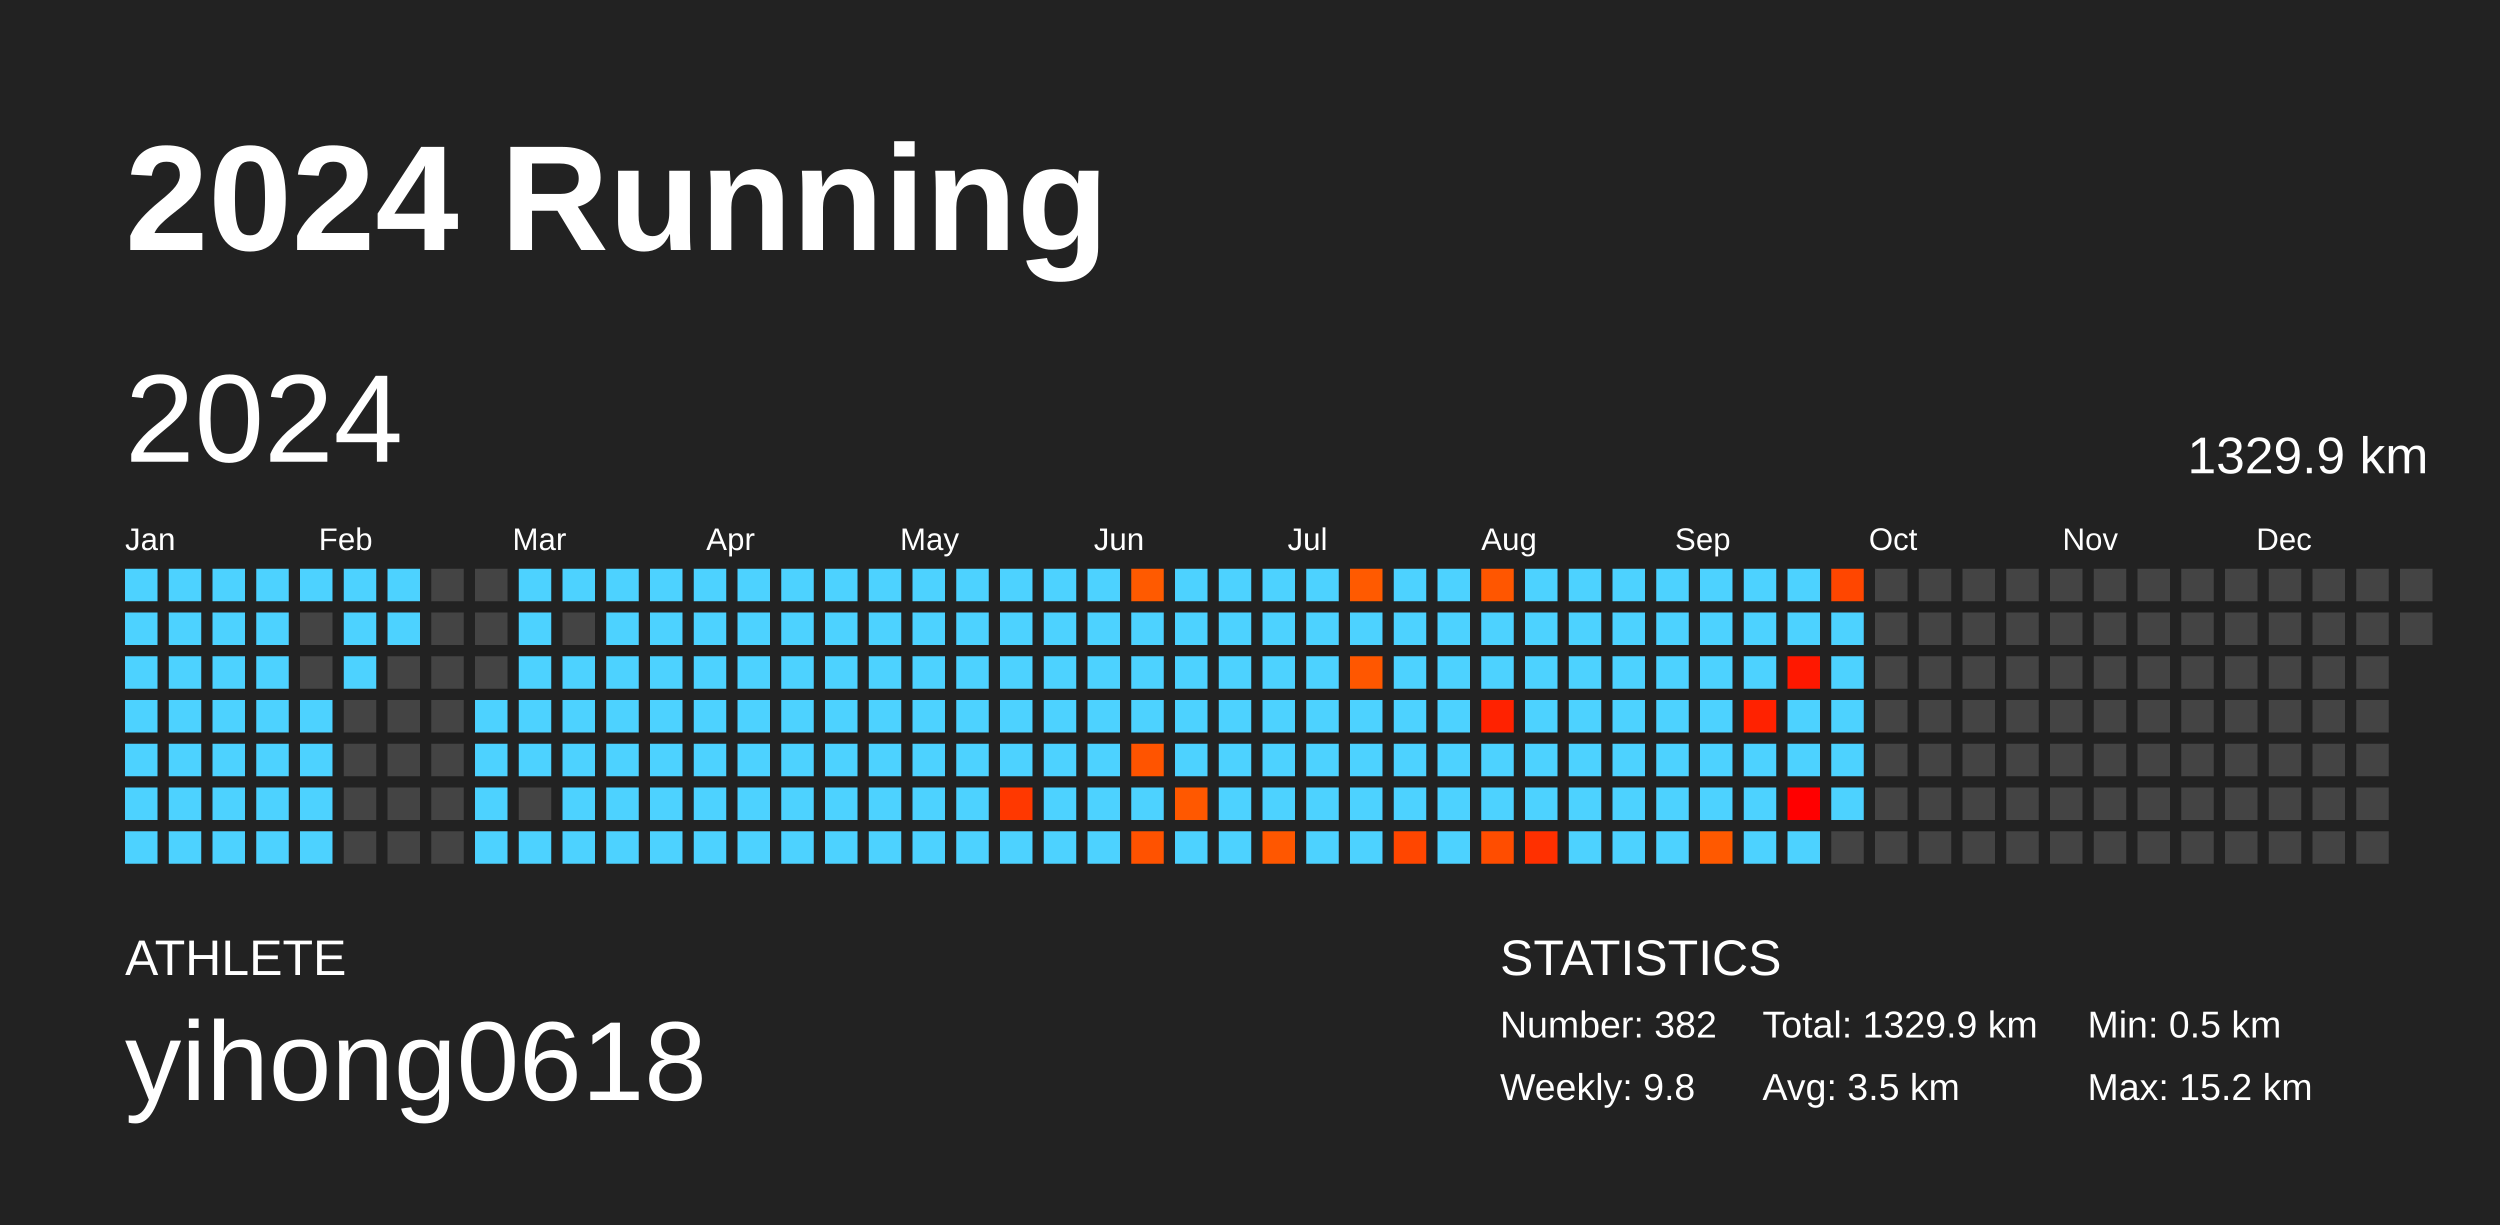
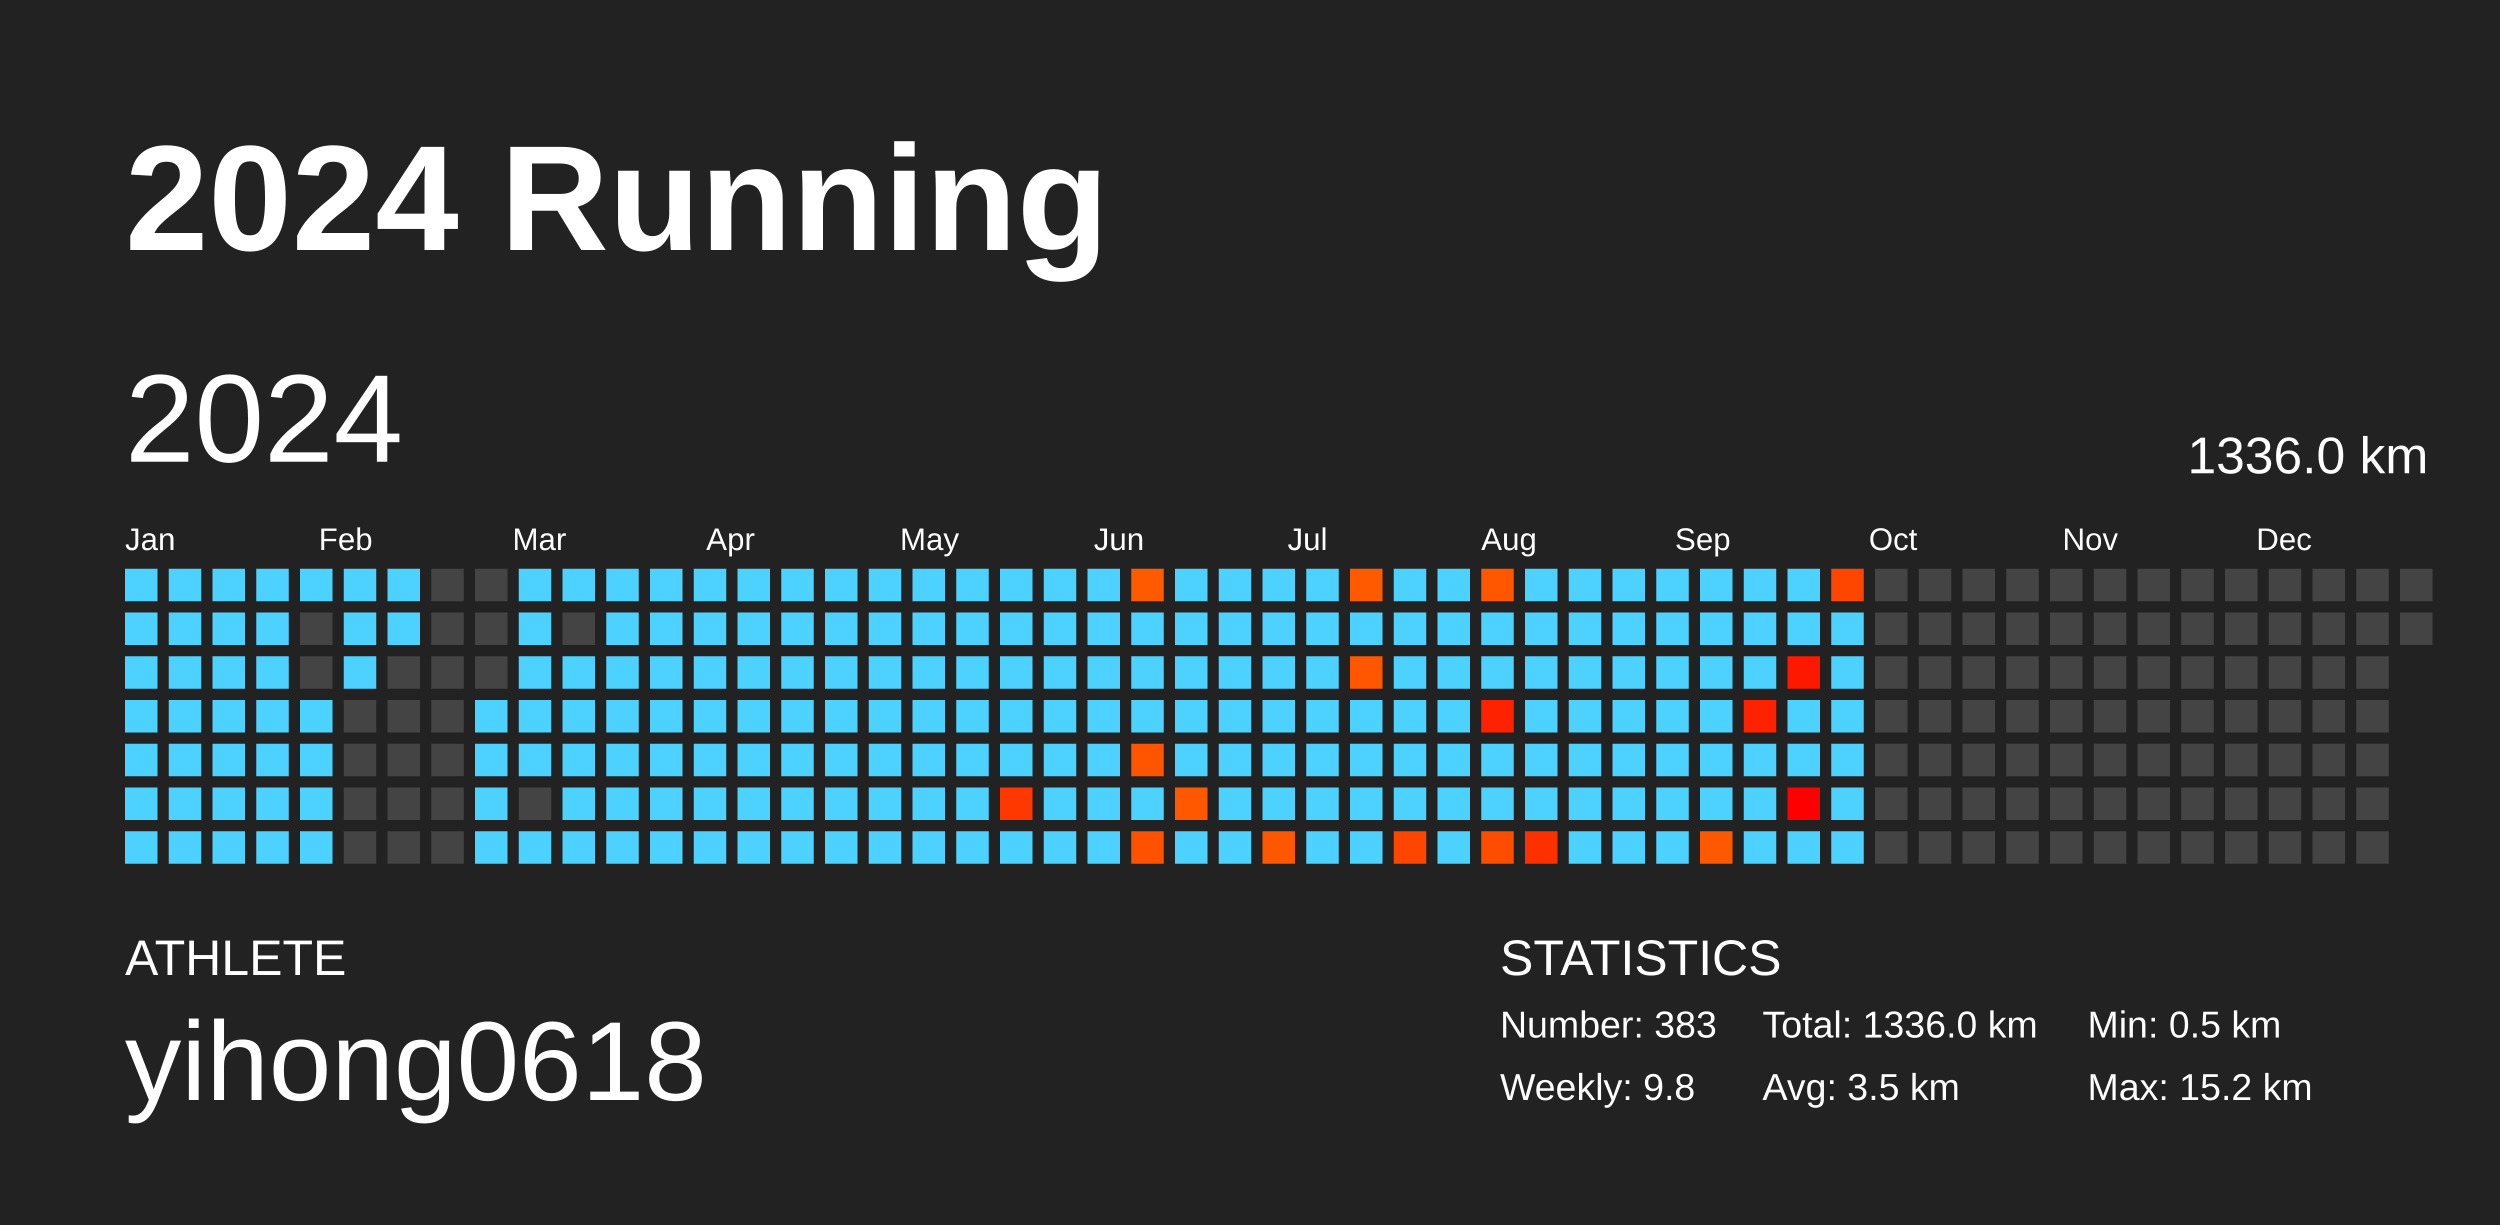
<svg xmlns="http://www.w3.org/2000/svg" baseProfile="full" height="98mm" version="1.1" viewBox="0,0,200,98" width="200mm">
  <defs />
  <rect fill="#222222" height="98" width="200" x="0" y="0" />
  <text fill="#FFFFFF" style="font-size:12px; font-family:Arial; font-weight:bold;" x="10" y="20">2024 Running</text>
  <text fill="#FFFFFF" style="font-size:4px; font-family:Arial" x="10" y="78">ATHLETE</text>
  <text fill="#FFFFFF" style="font-size:9px; font-family:Arial" x="10" y="88">yihong0618</text>
  <text fill="#FFFFFF" style="font-size:4px; font-family:Arial" x="120" y="78">STATISTICS</text>
-   <text fill="#FFFFFF" style="font-size:3px; font-family:Arial" x="120" y="83">Number: 382</text>
+   <text fill="#FFFFFF" style="font-size:3px; font-family:Arial" x="120" y="83">Number: 383</text>
  <text fill="#FFFFFF" style="font-size:3px; font-family:Arial" x="120" y="88">Weekly: 9.8</text>
-   <text fill="#FFFFFF" style="font-size:3px; font-family:Arial" x="141" y="83">Total: 1329.9 km</text>
+   <text fill="#FFFFFF" style="font-size:3px; font-family:Arial" x="141" y="83">Total: 1336.0 km</text>
  <text fill="#FFFFFF" style="font-size:3px; font-family:Arial" x="141" y="88">Avg: 3.5 km</text>
  <text fill="#FFFFFF" style="font-size:3px; font-family:Arial" x="167" y="83">Min: 0.5 km</text>
  <text fill="#FFFFFF" style="font-size:3px; font-family:Arial" x="167" y="88">Max: 15.2 km</text>
  <text dominant-baseline="hanging" fill="#FFFFFF" style="font-size:10.0px; font-family:Arial;" x="10" y="30">2024</text>
-   <text dominant-baseline="hanging" fill="#FFFFFF" style="font-size:4.125px; font-family:Arial;" x="175" y="35">1329.9 km</text>
+   <text dominant-baseline="hanging" fill="#FFFFFF" style="font-size:4.125px; font-family:Arial;" x="175" y="35">1336.0 km</text>
  <text fill="#FFFFFF" style="font-size:2.5px; font-family:Arial" x="10.0" y="44">Jan</text>
  <text fill="#FFFFFF" style="font-size:2.5px; font-family:Arial" x="25.5" y="44">Feb</text>
  <text fill="#FFFFFF" style="font-size:2.5px; font-family:Arial" x="41.0" y="44">Mar</text>
  <text fill="#FFFFFF" style="font-size:2.5px; font-family:Arial" x="56.5" y="44">Apr</text>
  <text fill="#FFFFFF" style="font-size:2.5px; font-family:Arial" x="72.0" y="44">May</text>
  <text fill="#FFFFFF" style="font-size:2.5px; font-family:Arial" x="87.5" y="44">Jun</text>
  <text fill="#FFFFFF" style="font-size:2.5px; font-family:Arial" x="103.0" y="44">Jul</text>
  <text fill="#FFFFFF" style="font-size:2.5px; font-family:Arial" x="118.5" y="44">Aug</text>
  <text fill="#FFFFFF" style="font-size:2.5px; font-family:Arial" x="134.0" y="44">Sep</text>
  <text fill="#FFFFFF" style="font-size:2.5px; font-family:Arial" x="149.5" y="44">Oct</text>
  <text fill="#FFFFFF" style="font-size:2.5px; font-family:Arial" x="165.0" y="44">Nov</text>
  <text fill="#FFFFFF" style="font-size:2.5px; font-family:Arial" x="180.5" y="44">Dec</text>
  <rect fill="#4dd2ff" height="2.6" width="2.6" x="10.0" y="45.5" />
  <rect fill="#4dd2ff" height="2.6" width="2.6" x="10.0" y="49.0" />
  <rect fill="#4dd2ff" height="2.6" width="2.6" x="10.0" y="52.5" />
  <rect fill="#4dd2ff" height="2.6" width="2.6" x="10.0" y="56.0" />
  <rect fill="#4dd2ff" height="2.6" width="2.6" x="10.0" y="59.5" />
  <rect fill="#4dd2ff" height="2.6" width="2.6" x="10.0" y="63.0" />
  <rect fill="#4dd2ff" height="2.6" width="2.6" x="10.0" y="66.5" />
  <rect fill="#4dd2ff" height="2.6" width="2.6" x="13.5" y="45.5" />
  <rect fill="#4dd2ff" height="2.6" width="2.6" x="13.5" y="49.0" />
  <rect fill="#4dd2ff" height="2.6" width="2.6" x="13.5" y="52.5" />
  <rect fill="#4dd2ff" height="2.6" width="2.6" x="13.5" y="56.0" />
  <rect fill="#4dd2ff" height="2.6" width="2.6" x="13.5" y="59.5" />
  <rect fill="#4dd2ff" height="2.6" width="2.6" x="13.5" y="63.0" />
  <rect fill="#4dd2ff" height="2.6" width="2.6" x="13.5" y="66.5" />
  <rect fill="#4dd2ff" height="2.6" width="2.6" x="17.0" y="45.5" />
  <rect fill="#4dd2ff" height="2.6" width="2.6" x="17.0" y="49.0" />
  <rect fill="#4dd2ff" height="2.6" width="2.6" x="17.0" y="52.5" />
  <rect fill="#4dd2ff" height="2.6" width="2.6" x="17.0" y="56.0" />
  <rect fill="#4dd2ff" height="2.6" width="2.6" x="17.0" y="59.5" />
  <rect fill="#4dd2ff" height="2.6" width="2.6" x="17.0" y="63.0" />
  <rect fill="#4dd2ff" height="2.6" width="2.6" x="17.0" y="66.5" />
  <rect fill="#4dd2ff" height="2.6" width="2.6" x="20.5" y="45.5" />
  <rect fill="#4dd2ff" height="2.6" width="2.6" x="20.5" y="49.0" />
  <rect fill="#4dd2ff" height="2.6" width="2.6" x="20.5" y="52.5" />
  <rect fill="#4dd2ff" height="2.6" width="2.6" x="20.5" y="56.0" />
  <rect fill="#4dd2ff" height="2.6" width="2.6" x="20.5" y="59.5" />
  <rect fill="#4dd2ff" height="2.6" width="2.6" x="20.5" y="63.0" />
  <rect fill="#4dd2ff" height="2.6" width="2.6" x="20.5" y="66.5" />
  <rect fill="#4dd2ff" height="2.6" width="2.6" x="24.0" y="45.5" />
  <rect fill="#444444" height="2.6" width="2.6" x="24.0" y="49.0" />
  <rect fill="#444444" height="2.6" width="2.6" x="24.0" y="52.5" />
  <rect fill="#4dd2ff" height="2.6" width="2.6" x="24.0" y="56.0" />
  <rect fill="#4dd2ff" height="2.6" width="2.6" x="24.0" y="59.5" />
  <rect fill="#4dd2ff" height="2.6" width="2.6" x="24.0" y="63.0" />
  <rect fill="#4dd2ff" height="2.6" width="2.6" x="24.0" y="66.5" />
  <rect fill="#4dd2ff" height="2.6" width="2.6" x="27.5" y="45.5" />
  <rect fill="#4dd2ff" height="2.6" width="2.6" x="27.5" y="49.0" />
  <rect fill="#4dd2ff" height="2.6" width="2.6" x="27.5" y="52.5" />
  <rect fill="#444444" height="2.6" width="2.6" x="27.5" y="56.0" />
  <rect fill="#444444" height="2.6" width="2.6" x="27.5" y="59.5" />
  <rect fill="#444444" height="2.6" width="2.6" x="27.5" y="63.0" />
  <rect fill="#444444" height="2.6" width="2.6" x="27.5" y="66.5" />
  <rect fill="#4dd2ff" height="2.6" width="2.6" x="31.0" y="45.5" />
  <rect fill="#4dd2ff" height="2.6" width="2.6" x="31.0" y="49.0" />
  <rect fill="#444444" height="2.6" width="2.6" x="31.0" y="52.5" />
  <rect fill="#444444" height="2.6" width="2.6" x="31.0" y="56.0" />
  <rect fill="#444444" height="2.6" width="2.6" x="31.0" y="59.5" />
  <rect fill="#444444" height="2.6" width="2.6" x="31.0" y="63.0" />
  <rect fill="#444444" height="2.6" width="2.6" x="31.0" y="66.5" />
  <rect fill="#444444" height="2.6" width="2.6" x="34.5" y="45.5" />
  <rect fill="#444444" height="2.6" width="2.6" x="34.5" y="49.0" />
  <rect fill="#444444" height="2.6" width="2.6" x="34.5" y="52.5" />
  <rect fill="#444444" height="2.6" width="2.6" x="34.5" y="56.0" />
  <rect fill="#444444" height="2.6" width="2.6" x="34.5" y="59.5" />
  <rect fill="#444444" height="2.6" width="2.6" x="34.5" y="63.0" />
  <rect fill="#444444" height="2.6" width="2.6" x="34.5" y="66.5" />
  <rect fill="#444444" height="2.6" width="2.6" x="38.0" y="45.5" />
  <rect fill="#444444" height="2.6" width="2.6" x="38.0" y="49.0" />
  <rect fill="#444444" height="2.6" width="2.6" x="38.0" y="52.5" />
  <rect fill="#4dd2ff" height="2.6" width="2.6" x="38.0" y="56.0" />
  <rect fill="#4dd2ff" height="2.6" width="2.6" x="38.0" y="59.5" />
  <rect fill="#4dd2ff" height="2.6" width="2.6" x="38.0" y="63.0" />
  <rect fill="#4dd2ff" height="2.6" width="2.6" x="38.0" y="66.5" />
  <rect fill="#4dd2ff" height="2.6" width="2.6" x="41.5" y="45.5" />
  <rect fill="#4dd2ff" height="2.6" width="2.6" x="41.5" y="49.0" />
  <rect fill="#4dd2ff" height="2.6" width="2.6" x="41.5" y="52.5" />
  <rect fill="#4dd2ff" height="2.6" width="2.6" x="41.5" y="56.0" />
  <rect fill="#4dd2ff" height="2.6" width="2.6" x="41.5" y="59.5" />
  <rect fill="#444444" height="2.6" width="2.6" x="41.5" y="63.0" />
  <rect fill="#4dd2ff" height="2.6" width="2.6" x="41.5" y="66.5" />
  <rect fill="#4dd2ff" height="2.6" width="2.6" x="45.0" y="45.5" />
  <rect fill="#444444" height="2.6" width="2.6" x="45.0" y="49.0" />
  <rect fill="#4dd2ff" height="2.6" width="2.6" x="45.0" y="52.5" />
  <rect fill="#4dd2ff" height="2.6" width="2.6" x="45.0" y="56.0" />
  <rect fill="#4dd2ff" height="2.6" width="2.6" x="45.0" y="59.5" />
  <rect fill="#4dd2ff" height="2.6" width="2.6" x="45.0" y="63.0" />
  <rect fill="#4dd2ff" height="2.6" width="2.6" x="45.0" y="66.5" />
  <rect fill="#4dd2ff" height="2.6" width="2.6" x="48.5" y="45.5" />
  <rect fill="#4dd2ff" height="2.6" width="2.6" x="48.5" y="49.0" />
  <rect fill="#4dd2ff" height="2.6" width="2.6" x="48.5" y="52.5" />
  <rect fill="#4dd2ff" height="2.6" width="2.6" x="48.5" y="56.0" />
  <rect fill="#4dd2ff" height="2.6" width="2.6" x="48.5" y="59.5" />
  <rect fill="#4dd2ff" height="2.6" width="2.6" x="48.5" y="63.0" />
  <rect fill="#4dd2ff" height="2.6" width="2.6" x="48.5" y="66.5" />
  <rect fill="#4dd2ff" height="2.6" width="2.6" x="52.0" y="45.5" />
  <rect fill="#4dd2ff" height="2.6" width="2.6" x="52.0" y="49.0" />
  <rect fill="#4dd2ff" height="2.6" width="2.6" x="52.0" y="52.5" />
  <rect fill="#4dd2ff" height="2.6" width="2.6" x="52.0" y="56.0" />
  <rect fill="#4dd2ff" height="2.6" width="2.6" x="52.0" y="59.5" />
  <rect fill="#4dd2ff" height="2.6" width="2.6" x="52.0" y="63.0" />
  <rect fill="#4dd2ff" height="2.6" width="2.6" x="52.0" y="66.5" />
  <rect fill="#4dd2ff" height="2.6" width="2.6" x="55.5" y="45.5" />
  <rect fill="#4dd2ff" height="2.6" width="2.6" x="55.5" y="49.0" />
  <rect fill="#4dd2ff" height="2.6" width="2.6" x="55.5" y="52.5" />
  <rect fill="#4dd2ff" height="2.6" width="2.6" x="55.5" y="56.0" />
  <rect fill="#4dd2ff" height="2.6" width="2.6" x="55.5" y="59.5" />
  <rect fill="#4dd2ff" height="2.6" width="2.6" x="55.5" y="63.0" />
  <rect fill="#4dd2ff" height="2.6" width="2.6" x="55.5" y="66.5" />
  <rect fill="#4dd2ff" height="2.6" width="2.6" x="59.0" y="45.5" />
  <rect fill="#4dd2ff" height="2.6" width="2.6" x="59.0" y="49.0" />
  <rect fill="#4dd2ff" height="2.6" width="2.6" x="59.0" y="52.5" />
  <rect fill="#4dd2ff" height="2.6" width="2.6" x="59.0" y="56.0" />
  <rect fill="#4dd2ff" height="2.6" width="2.6" x="59.0" y="59.5" />
  <rect fill="#4dd2ff" height="2.6" width="2.6" x="59.0" y="63.0" />
  <rect fill="#4dd2ff" height="2.6" width="2.6" x="59.0" y="66.5" />
  <rect fill="#4dd2ff" height="2.6" width="2.6" x="62.5" y="45.5" />
  <rect fill="#4dd2ff" height="2.6" width="2.6" x="62.5" y="49.0" />
  <rect fill="#4dd2ff" height="2.6" width="2.6" x="62.5" y="52.5" />
  <rect fill="#4dd2ff" height="2.6" width="2.6" x="62.5" y="56.0" />
  <rect fill="#4dd2ff" height="2.6" width="2.6" x="62.5" y="59.5" />
  <rect fill="#4dd2ff" height="2.6" width="2.6" x="62.5" y="63.0" />
  <rect fill="#4dd2ff" height="2.6" width="2.6" x="62.5" y="66.5" />
  <rect fill="#4dd2ff" height="2.6" width="2.6" x="66.0" y="45.5" />
  <rect fill="#4dd2ff" height="2.6" width="2.6" x="66.0" y="49.0" />
  <rect fill="#4dd2ff" height="2.6" width="2.6" x="66.0" y="52.5" />
  <rect fill="#4dd2ff" height="2.6" width="2.6" x="66.0" y="56.0" />
  <rect fill="#4dd2ff" height="2.6" width="2.6" x="66.0" y="59.5" />
  <rect fill="#4dd2ff" height="2.6" width="2.6" x="66.0" y="63.0" />
  <rect fill="#4dd2ff" height="2.6" width="2.6" x="66.0" y="66.5" />
  <rect fill="#4dd2ff" height="2.6" width="2.6" x="69.5" y="45.5" />
  <rect fill="#4dd2ff" height="2.6" width="2.6" x="69.5" y="49.0" />
  <rect fill="#4dd2ff" height="2.6" width="2.6" x="69.5" y="52.5" />
  <rect fill="#4dd2ff" height="2.6" width="2.6" x="69.5" y="56.0" />
  <rect fill="#4dd2ff" height="2.6" width="2.6" x="69.5" y="59.5" />
  <rect fill="#4dd2ff" height="2.6" width="2.6" x="69.5" y="63.0" />
  <rect fill="#4dd2ff" height="2.6" width="2.6" x="69.5" y="66.5" />
  <rect fill="#4dd2ff" height="2.6" width="2.6" x="73.0" y="45.5" />
  <rect fill="#4dd2ff" height="2.6" width="2.6" x="73.0" y="49.0" />
  <rect fill="#4dd2ff" height="2.6" width="2.6" x="73.0" y="52.5" />
  <rect fill="#4dd2ff" height="2.6" width="2.6" x="73.0" y="56.0" />
  <rect fill="#4dd2ff" height="2.6" width="2.6" x="73.0" y="59.5" />
  <rect fill="#4dd2ff" height="2.6" width="2.6" x="73.0" y="63.0" />
  <rect fill="#4dd2ff" height="2.6" width="2.6" x="73.0" y="66.5" />
  <rect fill="#4dd2ff" height="2.6" width="2.6" x="76.5" y="45.5" />
  <rect fill="#4dd2ff" height="2.6" width="2.6" x="76.5" y="49.0" />
  <rect fill="#4dd2ff" height="2.6" width="2.6" x="76.5" y="52.5" />
  <rect fill="#4dd2ff" height="2.6" width="2.6" x="76.5" y="56.0" />
  <rect fill="#4dd2ff" height="2.6" width="2.6" x="76.5" y="59.5" />
  <rect fill="#4dd2ff" height="2.6" width="2.6" x="76.5" y="63.0" />
  <rect fill="#4dd2ff" height="2.6" width="2.6" x="76.5" y="66.5" />
  <rect fill="#4dd2ff" height="2.6" width="2.6" x="80.0" y="45.5" />
  <rect fill="#4dd2ff" height="2.6" width="2.6" x="80.0" y="49.0" />
  <rect fill="#4dd2ff" height="2.6" width="2.6" x="80.0" y="52.5" />
  <rect fill="#4dd2ff" height="2.6" width="2.6" x="80.0" y="56.0" />
  <rect fill="#4dd2ff" height="2.6" width="2.6" x="80.0" y="59.5" />
  <rect fill="#ff3800" height="2.6" width="2.6" x="80.0" y="63.0" />
  <rect fill="#4dd2ff" height="2.6" width="2.6" x="80.0" y="66.5" />
  <rect fill="#4dd2ff" height="2.6" width="2.6" x="83.5" y="45.5" />
  <rect fill="#4dd2ff" height="2.6" width="2.6" x="83.5" y="49.0" />
  <rect fill="#4dd2ff" height="2.6" width="2.6" x="83.5" y="52.5" />
  <rect fill="#4dd2ff" height="2.6" width="2.6" x="83.5" y="56.0" />
  <rect fill="#4dd2ff" height="2.6" width="2.6" x="83.5" y="59.5" />
  <rect fill="#4dd2ff" height="2.6" width="2.6" x="83.5" y="63.0" />
  <rect fill="#4dd2ff" height="2.6" width="2.6" x="83.5" y="66.5" />
  <rect fill="#4dd2ff" height="2.6" width="2.6" x="87.0" y="45.5" />
  <rect fill="#4dd2ff" height="2.6" width="2.6" x="87.0" y="49.0" />
  <rect fill="#4dd2ff" height="2.6" width="2.6" x="87.0" y="52.5" />
  <rect fill="#4dd2ff" height="2.6" width="2.6" x="87.0" y="56.0" />
  <rect fill="#4dd2ff" height="2.6" width="2.6" x="87.0" y="59.5" />
  <rect fill="#4dd2ff" height="2.6" width="2.6" x="87.0" y="63.0" />
  <rect fill="#4dd2ff" height="2.6" width="2.6" x="87.0" y="66.5" />
  <rect fill="#ff5a00" height="2.6" width="2.6" x="90.5" y="45.5" />
  <rect fill="#4dd2ff" height="2.6" width="2.6" x="90.5" y="49.0" />
  <rect fill="#4dd2ff" height="2.6" width="2.6" x="90.5" y="52.5" />
  <rect fill="#4dd2ff" height="2.6" width="2.6" x="90.5" y="56.0" />
  <rect fill="#ff5400" height="2.6" width="2.6" x="90.5" y="59.5" />
  <rect fill="#4dd2ff" height="2.6" width="2.6" x="90.5" y="63.0" />
  <rect fill="#ff5200" height="2.6" width="2.6" x="90.5" y="66.5" />
  <rect fill="#4dd2ff" height="2.6" width="2.6" x="94.0" y="45.5" />
  <rect fill="#4dd2ff" height="2.6" width="2.6" x="94.0" y="49.0" />
  <rect fill="#4dd2ff" height="2.6" width="2.6" x="94.0" y="52.5" />
  <rect fill="#4dd2ff" height="2.6" width="2.6" x="94.0" y="56.0" />
  <rect fill="#4dd2ff" height="2.6" width="2.6" x="94.0" y="59.5" />
  <rect fill="#ff5800" height="2.6" width="2.6" x="94.0" y="63.0" />
  <rect fill="#4dd2ff" height="2.6" width="2.6" x="94.0" y="66.5" />
  <rect fill="#4dd2ff" height="2.6" width="2.6" x="97.5" y="45.5" />
  <rect fill="#4dd2ff" height="2.6" width="2.6" x="97.5" y="49.0" />
  <rect fill="#4dd2ff" height="2.6" width="2.6" x="97.5" y="52.5" />
  <rect fill="#4dd2ff" height="2.6" width="2.6" x="97.5" y="56.0" />
  <rect fill="#4dd2ff" height="2.6" width="2.6" x="97.5" y="59.5" />
  <rect fill="#4dd2ff" height="2.6" width="2.6" x="97.5" y="63.0" />
  <rect fill="#4dd2ff" height="2.6" width="2.6" x="97.5" y="66.5" />
  <rect fill="#4dd2ff" height="2.6" width="2.6" x="101.0" y="45.5" />
  <rect fill="#4dd2ff" height="2.6" width="2.6" x="101.0" y="49.0" />
  <rect fill="#4dd2ff" height="2.6" width="2.6" x="101.0" y="52.5" />
  <rect fill="#4dd2ff" height="2.6" width="2.6" x="101.0" y="56.0" />
  <rect fill="#4dd2ff" height="2.6" width="2.6" x="101.0" y="59.5" />
  <rect fill="#4dd2ff" height="2.6" width="2.6" x="101.0" y="63.0" />
  <rect fill="#ff5700" height="2.6" width="2.6" x="101.0" y="66.5" />
  <rect fill="#4dd2ff" height="2.6" width="2.6" x="104.5" y="45.5" />
  <rect fill="#4dd2ff" height="2.6" width="2.6" x="104.5" y="49.0" />
  <rect fill="#4dd2ff" height="2.6" width="2.6" x="104.5" y="52.5" />
  <rect fill="#4dd2ff" height="2.6" width="2.6" x="104.5" y="56.0" />
  <rect fill="#4dd2ff" height="2.6" width="2.6" x="104.5" y="59.5" />
  <rect fill="#4dd2ff" height="2.6" width="2.6" x="104.5" y="63.0" />
  <rect fill="#4dd2ff" height="2.6" width="2.6" x="104.5" y="66.5" />
  <rect fill="#ff5a00" height="2.6" width="2.6" x="108.0" y="45.5" />
  <rect fill="#4dd2ff" height="2.6" width="2.6" x="108.0" y="49.0" />
  <rect fill="#ff5700" height="2.6" width="2.6" x="108.0" y="52.5" />
  <rect fill="#4dd2ff" height="2.6" width="2.6" x="108.0" y="56.0" />
  <rect fill="#4dd2ff" height="2.6" width="2.6" x="108.0" y="59.5" />
  <rect fill="#4dd2ff" height="2.6" width="2.6" x="108.0" y="63.0" />
  <rect fill="#4dd2ff" height="2.6" width="2.6" x="108.0" y="66.5" />
  <rect fill="#4dd2ff" height="2.6" width="2.6" x="111.5" y="45.5" />
  <rect fill="#4dd2ff" height="2.6" width="2.6" x="111.5" y="49.0" />
  <rect fill="#4dd2ff" height="2.6" width="2.6" x="111.5" y="52.5" />
  <rect fill="#4dd2ff" height="2.6" width="2.6" x="111.5" y="56.0" />
  <rect fill="#4dd2ff" height="2.6" width="2.6" x="111.5" y="59.5" />
  <rect fill="#4dd2ff" height="2.6" width="2.6" x="111.5" y="63.0" />
  <rect fill="#ff4600" height="2.6" width="2.6" x="111.5" y="66.5" />
  <rect fill="#4dd2ff" height="2.6" width="2.6" x="115.0" y="45.5" />
  <rect fill="#4dd2ff" height="2.6" width="2.6" x="115.0" y="49.0" />
  <rect fill="#4dd2ff" height="2.6" width="2.6" x="115.0" y="52.5" />
  <rect fill="#4dd2ff" height="2.6" width="2.6" x="115.0" y="56.0" />
  <rect fill="#4dd2ff" height="2.6" width="2.6" x="115.0" y="59.5" />
  <rect fill="#4dd2ff" height="2.6" width="2.6" x="115.0" y="63.0" />
  <rect fill="#4dd2ff" height="2.6" width="2.6" x="115.0" y="66.5" />
  <rect fill="#ff5600" height="2.6" width="2.6" x="118.5" y="45.5" />
  <rect fill="#4dd2ff" height="2.6" width="2.6" x="118.5" y="49.0" />
  <rect fill="#4dd2ff" height="2.6" width="2.6" x="118.5" y="52.5" />
  <rect fill="#ff2200" height="2.6" width="2.6" x="118.5" y="56.0" />
  <rect fill="#4dd2ff" height="2.6" width="2.6" x="118.5" y="59.5" />
  <rect fill="#4dd2ff" height="2.6" width="2.6" x="118.5" y="63.0" />
  <rect fill="#ff4d00" height="2.6" width="2.6" x="118.5" y="66.5" />
  <rect fill="#4dd2ff" height="2.6" width="2.6" x="122.0" y="45.5" />
  <rect fill="#4dd2ff" height="2.6" width="2.6" x="122.0" y="49.0" />
  <rect fill="#4dd2ff" height="2.6" width="2.6" x="122.0" y="52.5" />
  <rect fill="#4dd2ff" height="2.6" width="2.6" x="122.0" y="56.0" />
  <rect fill="#4dd2ff" height="2.6" width="2.6" x="122.0" y="59.5" />
  <rect fill="#4dd2ff" height="2.6" width="2.6" x="122.0" y="63.0" />
  <rect fill="#ff3000" height="2.6" width="2.6" x="122.0" y="66.5" />
  <rect fill="#4dd2ff" height="2.6" width="2.6" x="125.5" y="45.5" />
  <rect fill="#4dd2ff" height="2.6" width="2.6" x="125.5" y="49.0" />
  <rect fill="#4dd2ff" height="2.6" width="2.6" x="125.5" y="52.5" />
  <rect fill="#4dd2ff" height="2.6" width="2.6" x="125.5" y="56.0" />
  <rect fill="#4dd2ff" height="2.6" width="2.6" x="125.5" y="59.5" />
  <rect fill="#4dd2ff" height="2.6" width="2.6" x="125.5" y="63.0" />
  <rect fill="#4dd2ff" height="2.6" width="2.6" x="125.5" y="66.5" />
  <rect fill="#4dd2ff" height="2.6" width="2.6" x="129.0" y="45.5" />
  <rect fill="#4dd2ff" height="2.6" width="2.6" x="129.0" y="49.0" />
  <rect fill="#4dd2ff" height="2.6" width="2.6" x="129.0" y="52.5" />
  <rect fill="#4dd2ff" height="2.6" width="2.6" x="129.0" y="56.0" />
  <rect fill="#4dd2ff" height="2.6" width="2.6" x="129.0" y="59.5" />
  <rect fill="#4dd2ff" height="2.6" width="2.6" x="129.0" y="63.0" />
  <rect fill="#4dd2ff" height="2.6" width="2.6" x="129.0" y="66.5" />
  <rect fill="#4dd2ff" height="2.6" width="2.6" x="132.5" y="45.5" />
  <rect fill="#4dd2ff" height="2.6" width="2.6" x="132.5" y="49.0" />
  <rect fill="#4dd2ff" height="2.6" width="2.6" x="132.5" y="52.5" />
  <rect fill="#4dd2ff" height="2.6" width="2.6" x="132.5" y="56.0" />
  <rect fill="#4dd2ff" height="2.6" width="2.6" x="132.5" y="59.5" />
  <rect fill="#4dd2ff" height="2.6" width="2.6" x="132.5" y="63.0" />
  <rect fill="#4dd2ff" height="2.6" width="2.6" x="132.5" y="66.5" />
  <rect fill="#4dd2ff" height="2.6" width="2.6" x="136.0" y="45.5" />
  <rect fill="#4dd2ff" height="2.6" width="2.6" x="136.0" y="49.0" />
  <rect fill="#4dd2ff" height="2.6" width="2.6" x="136.0" y="52.5" />
  <rect fill="#4dd2ff" height="2.6" width="2.6" x="136.0" y="56.0" />
  <rect fill="#4dd2ff" height="2.6" width="2.6" x="136.0" y="59.5" />
  <rect fill="#4dd2ff" height="2.6" width="2.6" x="136.0" y="63.0" />
  <rect fill="#ff5900" height="2.6" width="2.6" x="136.0" y="66.5" />
  <rect fill="#4dd2ff" height="2.6" width="2.6" x="139.5" y="45.5" />
  <rect fill="#4dd2ff" height="2.6" width="2.6" x="139.5" y="49.0" />
  <rect fill="#4dd2ff" height="2.6" width="2.6" x="139.5" y="52.5" />
  <rect fill="#ff2200" height="2.6" width="2.6" x="139.5" y="56.0" />
  <rect fill="#4dd2ff" height="2.6" width="2.6" x="139.5" y="59.5" />
  <rect fill="#4dd2ff" height="2.6" width="2.6" x="139.5" y="63.0" />
  <rect fill="#4dd2ff" height="2.6" width="2.6" x="139.5" y="66.5" />
  <rect fill="#4dd2ff" height="2.6" width="2.6" x="143.0" y="45.5" />
  <rect fill="#4dd2ff" height="2.6" width="2.6" x="143.0" y="49.0" />
  <rect fill="#ff1800" height="2.6" width="2.6" x="143.0" y="52.5" />
  <rect fill="#4dd2ff" height="2.6" width="2.6" x="143.0" y="56.0" />
  <rect fill="#4dd2ff" height="2.6" width="2.6" x="143.0" y="59.5" />
  <rect fill="#ff0000" height="2.6" width="2.6" x="143.0" y="63.0" />
  <rect fill="#4dd2ff" height="2.6" width="2.6" x="143.0" y="66.5" />
  <rect fill="#ff4600" height="2.6" width="2.6" x="146.5" y="45.5" />
  <rect fill="#4dd2ff" height="2.6" width="2.6" x="146.5" y="49.0" />
  <rect fill="#4dd2ff" height="2.6" width="2.6" x="146.5" y="52.5" />
  <rect fill="#4dd2ff" height="2.6" width="2.6" x="146.5" y="56.0" />
  <rect fill="#4dd2ff" height="2.6" width="2.6" x="146.5" y="59.5" />
  <rect fill="#4dd2ff" height="2.6" width="2.6" x="146.5" y="63.0" />
-   <rect fill="#444444" height="2.6" width="2.6" x="146.5" y="66.5" />
+   <rect fill="#4dd2ff" height="2.6" width="2.6" x="146.5" y="66.5" />
  <rect fill="#444444" height="2.6" width="2.6" x="150.0" y="45.5" />
  <rect fill="#444444" height="2.6" width="2.6" x="150.0" y="49.0" />
  <rect fill="#444444" height="2.6" width="2.6" x="150.0" y="52.5" />
  <rect fill="#444444" height="2.6" width="2.6" x="150.0" y="56.0" />
  <rect fill="#444444" height="2.6" width="2.6" x="150.0" y="59.5" />
  <rect fill="#444444" height="2.6" width="2.6" x="150.0" y="63.0" />
  <rect fill="#444444" height="2.6" width="2.6" x="150.0" y="66.5" />
  <rect fill="#444444" height="2.6" width="2.6" x="153.5" y="45.5" />
  <rect fill="#444444" height="2.6" width="2.6" x="153.5" y="49.0" />
  <rect fill="#444444" height="2.6" width="2.6" x="153.5" y="52.5" />
  <rect fill="#444444" height="2.6" width="2.6" x="153.5" y="56.0" />
  <rect fill="#444444" height="2.6" width="2.6" x="153.5" y="59.5" />
  <rect fill="#444444" height="2.6" width="2.6" x="153.5" y="63.0" />
  <rect fill="#444444" height="2.6" width="2.6" x="153.5" y="66.5" />
  <rect fill="#444444" height="2.6" width="2.6" x="157.0" y="45.5" />
  <rect fill="#444444" height="2.6" width="2.6" x="157.0" y="49.0" />
  <rect fill="#444444" height="2.6" width="2.6" x="157.0" y="52.5" />
  <rect fill="#444444" height="2.6" width="2.6" x="157.0" y="56.0" />
  <rect fill="#444444" height="2.6" width="2.6" x="157.0" y="59.5" />
  <rect fill="#444444" height="2.6" width="2.6" x="157.0" y="63.0" />
  <rect fill="#444444" height="2.6" width="2.6" x="157.0" y="66.5" />
  <rect fill="#444444" height="2.6" width="2.6" x="160.5" y="45.5" />
  <rect fill="#444444" height="2.6" width="2.6" x="160.5" y="49.0" />
  <rect fill="#444444" height="2.6" width="2.6" x="160.5" y="52.5" />
  <rect fill="#444444" height="2.6" width="2.6" x="160.5" y="56.0" />
  <rect fill="#444444" height="2.6" width="2.6" x="160.5" y="59.5" />
  <rect fill="#444444" height="2.6" width="2.6" x="160.5" y="63.0" />
  <rect fill="#444444" height="2.6" width="2.6" x="160.5" y="66.5" />
  <rect fill="#444444" height="2.6" width="2.6" x="164.0" y="45.5" />
  <rect fill="#444444" height="2.6" width="2.6" x="164.0" y="49.0" />
  <rect fill="#444444" height="2.6" width="2.6" x="164.0" y="52.5" />
  <rect fill="#444444" height="2.6" width="2.6" x="164.0" y="56.0" />
  <rect fill="#444444" height="2.6" width="2.6" x="164.0" y="59.5" />
  <rect fill="#444444" height="2.6" width="2.6" x="164.0" y="63.0" />
  <rect fill="#444444" height="2.6" width="2.6" x="164.0" y="66.5" />
  <rect fill="#444444" height="2.6" width="2.6" x="167.5" y="45.5" />
  <rect fill="#444444" height="2.6" width="2.6" x="167.5" y="49.0" />
  <rect fill="#444444" height="2.6" width="2.6" x="167.5" y="52.5" />
  <rect fill="#444444" height="2.6" width="2.6" x="167.5" y="56.0" />
  <rect fill="#444444" height="2.6" width="2.6" x="167.5" y="59.5" />
  <rect fill="#444444" height="2.6" width="2.6" x="167.5" y="63.0" />
  <rect fill="#444444" height="2.6" width="2.6" x="167.5" y="66.5" />
  <rect fill="#444444" height="2.6" width="2.6" x="171.0" y="45.5" />
  <rect fill="#444444" height="2.6" width="2.6" x="171.0" y="49.0" />
  <rect fill="#444444" height="2.6" width="2.6" x="171.0" y="52.5" />
  <rect fill="#444444" height="2.6" width="2.6" x="171.0" y="56.0" />
  <rect fill="#444444" height="2.6" width="2.6" x="171.0" y="59.5" />
  <rect fill="#444444" height="2.6" width="2.6" x="171.0" y="63.0" />
  <rect fill="#444444" height="2.6" width="2.6" x="171.0" y="66.5" />
  <rect fill="#444444" height="2.6" width="2.6" x="174.5" y="45.5" />
  <rect fill="#444444" height="2.6" width="2.6" x="174.5" y="49.0" />
  <rect fill="#444444" height="2.6" width="2.6" x="174.5" y="52.5" />
  <rect fill="#444444" height="2.6" width="2.6" x="174.5" y="56.0" />
  <rect fill="#444444" height="2.6" width="2.6" x="174.5" y="59.5" />
  <rect fill="#444444" height="2.6" width="2.6" x="174.5" y="63.0" />
  <rect fill="#444444" height="2.6" width="2.6" x="174.5" y="66.5" />
  <rect fill="#444444" height="2.6" width="2.6" x="178.0" y="45.5" />
  <rect fill="#444444" height="2.6" width="2.6" x="178.0" y="49.0" />
  <rect fill="#444444" height="2.6" width="2.6" x="178.0" y="52.5" />
  <rect fill="#444444" height="2.6" width="2.6" x="178.0" y="56.0" />
  <rect fill="#444444" height="2.6" width="2.6" x="178.0" y="59.5" />
  <rect fill="#444444" height="2.6" width="2.6" x="178.0" y="63.0" />
  <rect fill="#444444" height="2.6" width="2.6" x="178.0" y="66.5" />
  <rect fill="#444444" height="2.6" width="2.6" x="181.5" y="45.5" />
  <rect fill="#444444" height="2.6" width="2.6" x="181.5" y="49.0" />
  <rect fill="#444444" height="2.6" width="2.6" x="181.5" y="52.5" />
  <rect fill="#444444" height="2.6" width="2.6" x="181.5" y="56.0" />
  <rect fill="#444444" height="2.6" width="2.6" x="181.5" y="59.5" />
  <rect fill="#444444" height="2.6" width="2.6" x="181.5" y="63.0" />
  <rect fill="#444444" height="2.6" width="2.6" x="181.5" y="66.5" />
  <rect fill="#444444" height="2.6" width="2.6" x="185.0" y="45.5" />
  <rect fill="#444444" height="2.6" width="2.6" x="185.0" y="49.0" />
  <rect fill="#444444" height="2.6" width="2.6" x="185.0" y="52.5" />
  <rect fill="#444444" height="2.6" width="2.6" x="185.0" y="56.0" />
  <rect fill="#444444" height="2.6" width="2.6" x="185.0" y="59.5" />
  <rect fill="#444444" height="2.6" width="2.6" x="185.0" y="63.0" />
  <rect fill="#444444" height="2.6" width="2.6" x="185.0" y="66.5" />
  <rect fill="#444444" height="2.6" width="2.6" x="188.5" y="45.5" />
  <rect fill="#444444" height="2.6" width="2.6" x="188.5" y="49.0" />
  <rect fill="#444444" height="2.6" width="2.6" x="188.5" y="52.5" />
  <rect fill="#444444" height="2.6" width="2.6" x="188.5" y="56.0" />
  <rect fill="#444444" height="2.6" width="2.6" x="188.5" y="59.5" />
  <rect fill="#444444" height="2.6" width="2.6" x="188.5" y="63.0" />
  <rect fill="#444444" height="2.6" width="2.6" x="188.5" y="66.5" />
  <rect fill="#444444" height="2.6" width="2.6" x="192.0" y="45.5" />
  <rect fill="#444444" height="2.6" width="2.6" x="192.0" y="49.0" />
</svg>
